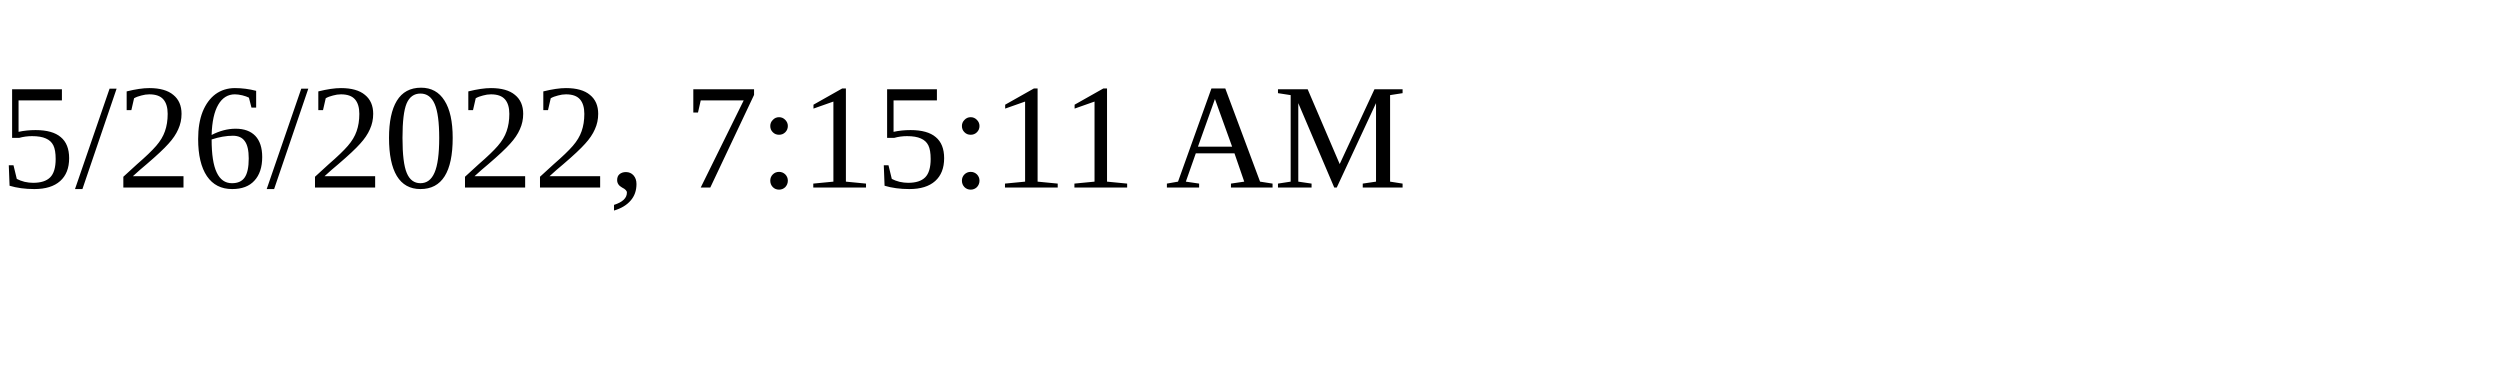
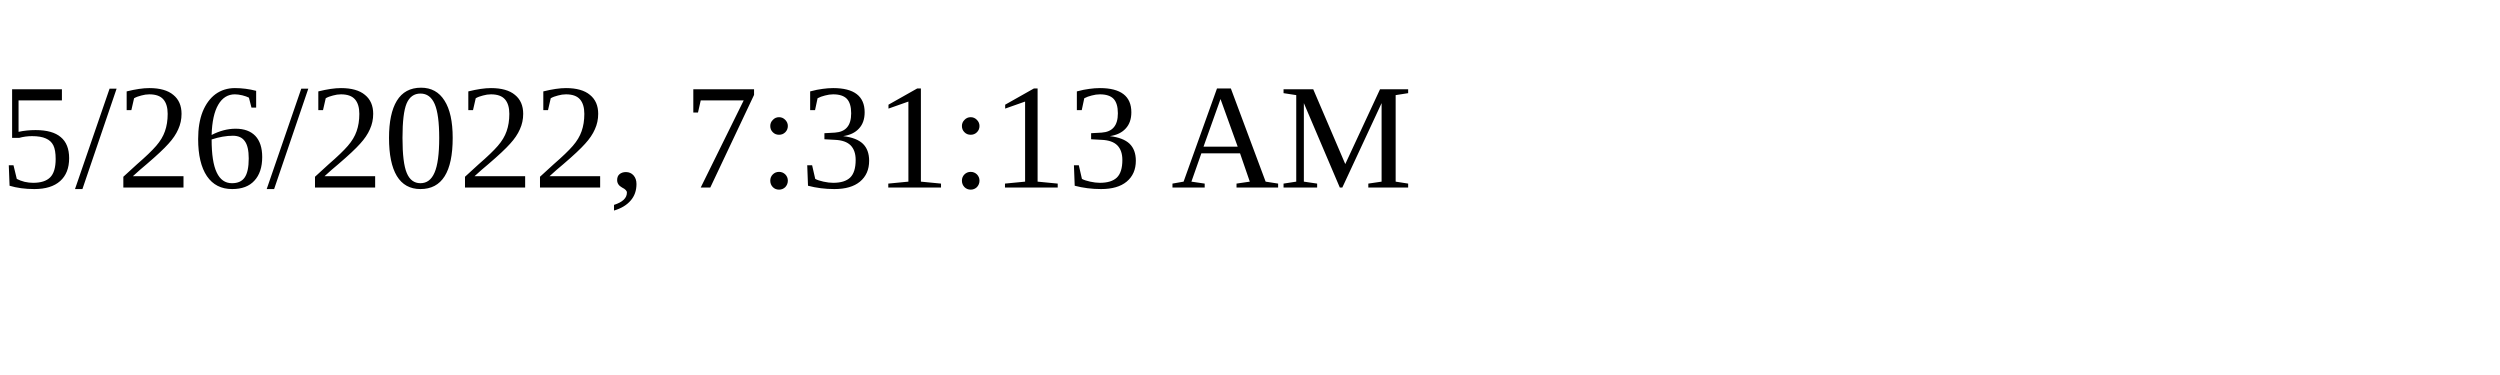
<svg xmlns="http://www.w3.org/2000/svg" height="30" width="200">
-   <text x="0" y="15">5/26/2022, 7:15:11 AM</text>
+   <text x="0" y="15">5/26/2022, 7:31:13 AM</text>
</svg>
